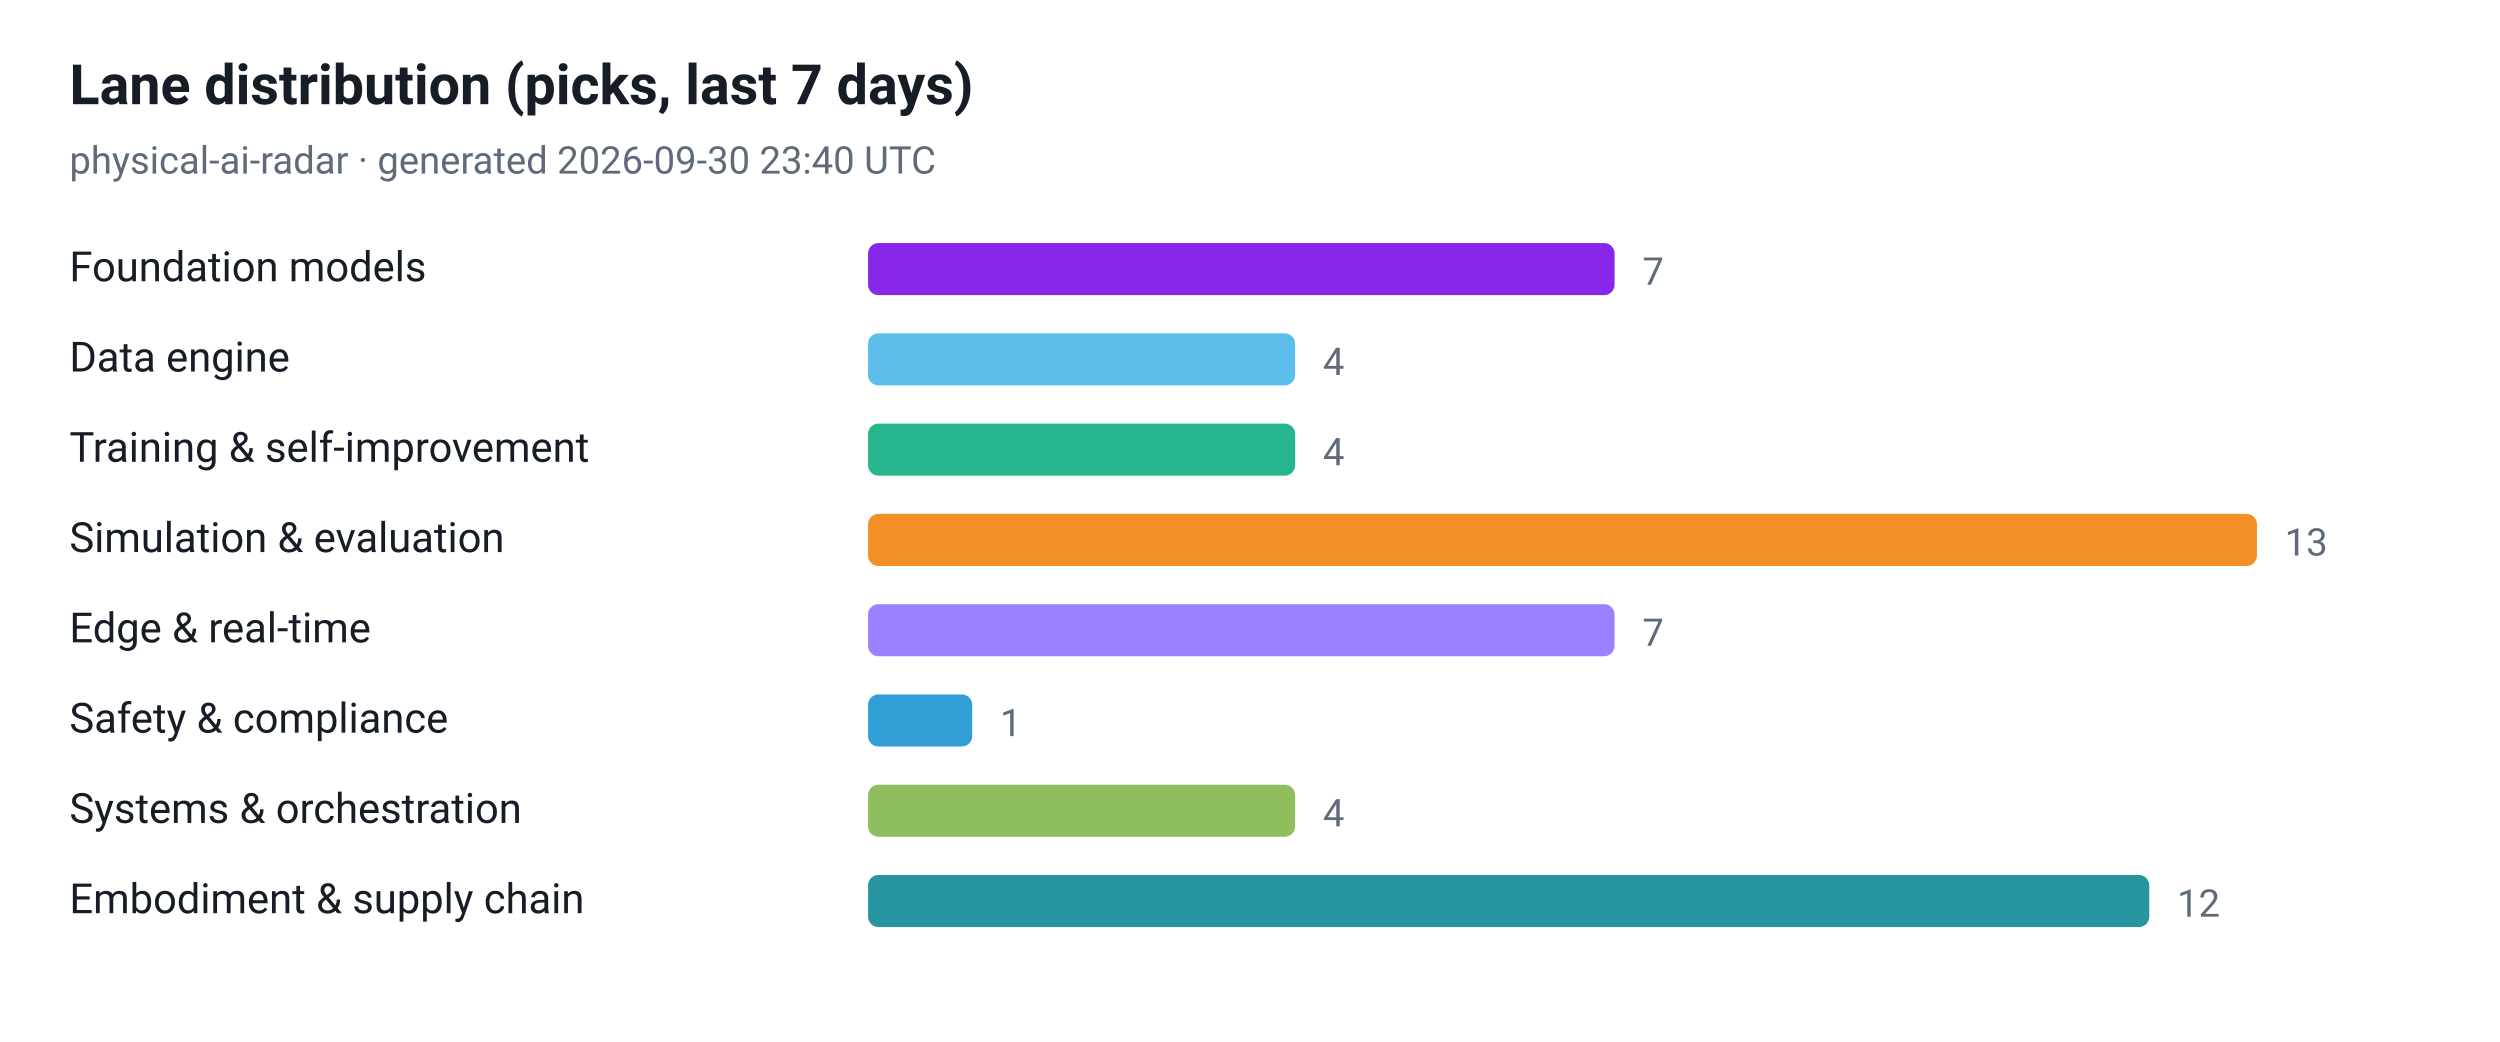
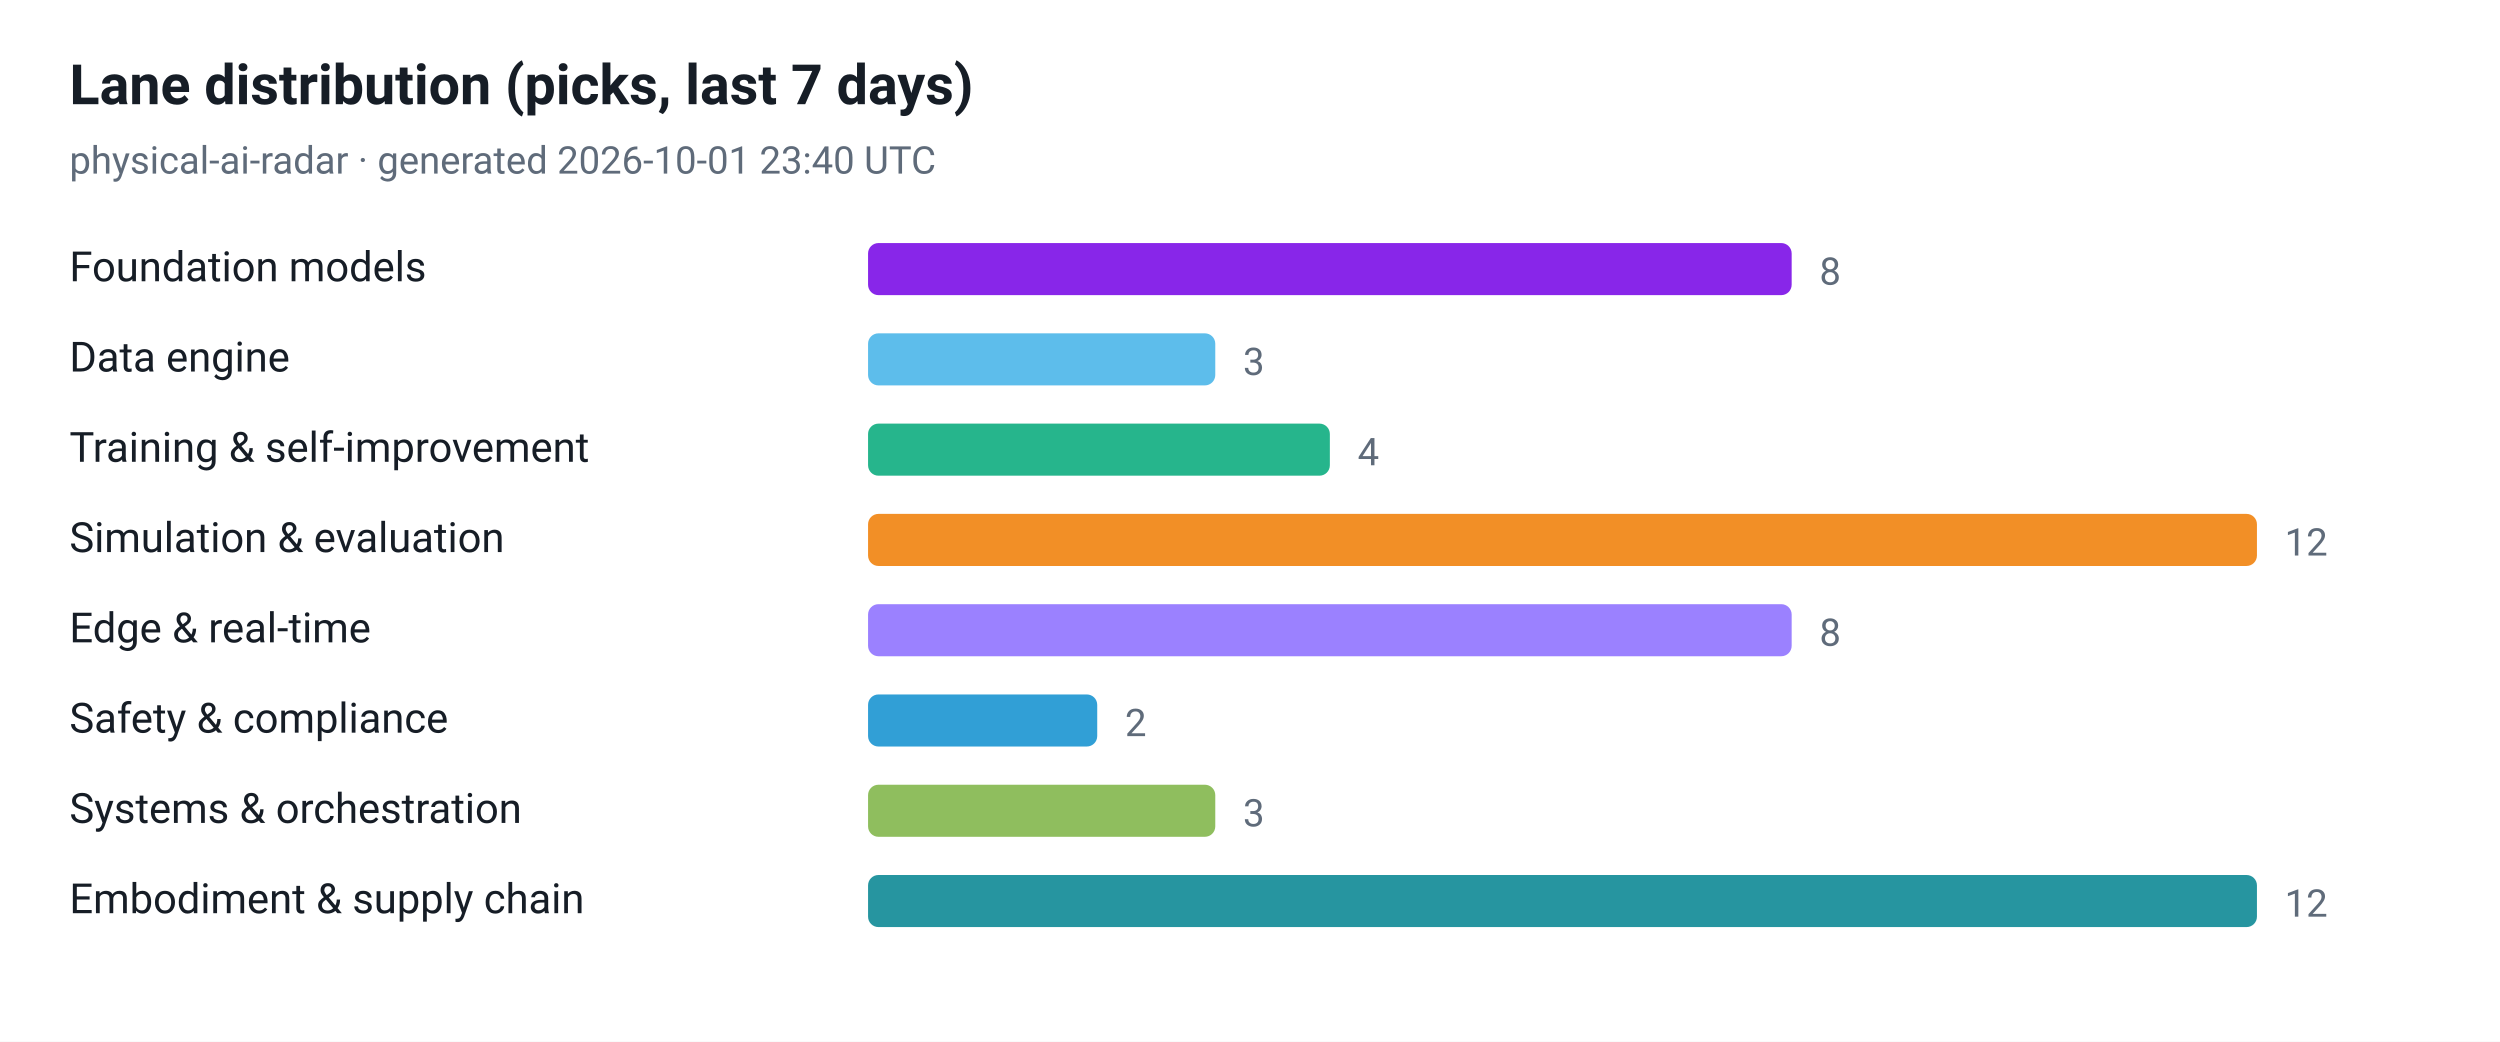
<svg xmlns="http://www.w3.org/2000/svg" viewBox="0 0 720 300" width="720" height="300" role="img" aria-label="Lane distribution (picks, last 7 days)">
  <style>
  .plate { fill: #ffffff }
  .ink { fill: #161d26 }
  .muted { fill: #5f6b7a }
  .grid { stroke: #e3e9ef }
  @media (prefers-color-scheme: dark) {
    .plate { fill: #0d1117 }
    .ink { fill: #e6edf3 }
    .muted { fill: #8b949e }
    .grid { stroke: #30363d }
  }
</style>
  <rect class="plate" width="720" height="300" />
  <text x="20" y="30" font-family="ui-sans-serif, -apple-system, 'Segoe UI', Roboto, Helvetica, Arial, sans-serif" font-size="16" font-weight="700" class="ink">Lane distribution (picks, last 7 days)</text>
-   <text x="20" y="50" font-family="ui-sans-serif, -apple-system, 'Segoe UI', Roboto, Helvetica, Arial, sans-serif" font-size="11" class="muted">physical-ai-radar · generated 2026-09-30 23:40 UTC</text>
+   <text x="20" y="50" font-family="ui-sans-serif, -apple-system, 'Segoe UI', Roboto, Helvetica, Arial, sans-serif" font-size="11" class="muted">physical-ai-radar · generated 2026-10-01 23:40 UTC</text>
  <text x="20" y="81" font-family="ui-sans-serif, -apple-system, 'Segoe UI', Roboto, Helvetica, Arial, sans-serif" font-size="12" class="ink">Foundation models</text>
-   <rect x="250" y="70" width="215" height="15" rx="3" fill="#7300e5" fill-opacity="0.85" />
-   <text x="473" y="82" font-family="ui-sans-serif, -apple-system, 'Segoe UI', Roboto, Helvetica, Arial, sans-serif" font-size="11" class="muted">7</text>
+   <rect x="250" y="70" width="266" height="15" rx="3" fill="#7300e5" fill-opacity="0.85" />
+   <text x="524" y="82" font-family="ui-sans-serif, -apple-system, 'Segoe UI', Roboto, Helvetica, Arial, sans-serif" font-size="11" class="muted">8</text>
  <text x="20" y="107" font-family="ui-sans-serif, -apple-system, 'Segoe UI', Roboto, Helvetica, Arial, sans-serif" font-size="12" class="ink">Data engine</text>
-   <rect x="250" y="96" width="123" height="15" rx="3" fill="#41b1e8" fill-opacity="0.85" />
-   <text x="381" y="108" font-family="ui-sans-serif, -apple-system, 'Segoe UI', Roboto, Helvetica, Arial, sans-serif" font-size="11" class="muted">4</text>
+   <rect x="250" y="96" width="100" height="15" rx="3" fill="#41b1e8" fill-opacity="0.85" />
+   <text x="358" y="108" font-family="ui-sans-serif, -apple-system, 'Segoe UI', Roboto, Helvetica, Arial, sans-serif" font-size="11" class="muted">3</text>
  <text x="20" y="133" font-family="ui-sans-serif, -apple-system, 'Segoe UI', Roboto, Helvetica, Arial, sans-serif" font-size="12" class="ink">Training &amp; self-improvement</text>
-   <rect x="250" y="122" width="123" height="15" rx="3" fill="#00a878" fill-opacity="0.85" />
-   <text x="381" y="134" font-family="ui-sans-serif, -apple-system, 'Segoe UI', Roboto, Helvetica, Arial, sans-serif" font-size="11" class="muted">4</text>
+   <rect x="250" y="122" width="133" height="15" rx="3" fill="#00a878" fill-opacity="0.85" />
+   <text x="391" y="134" font-family="ui-sans-serif, -apple-system, 'Segoe UI', Roboto, Helvetica, Arial, sans-serif" font-size="11" class="muted">4</text>
  <text x="20" y="159" font-family="ui-sans-serif, -apple-system, 'Segoe UI', Roboto, Helvetica, Arial, sans-serif" font-size="12" class="ink">Simulation &amp; evaluation</text>
  <rect x="250" y="148" width="400" height="15" rx="3" fill="#f07c00" fill-opacity="0.85" />
-   <text x="658" y="160" font-family="ui-sans-serif, -apple-system, 'Segoe UI', Roboto, Helvetica, Arial, sans-serif" font-size="11" class="muted">13</text>
+   <text x="658" y="160" font-family="ui-sans-serif, -apple-system, 'Segoe UI', Roboto, Helvetica, Arial, sans-serif" font-size="11" class="muted">12</text>
  <text x="20" y="185" font-family="ui-sans-serif, -apple-system, 'Segoe UI', Roboto, Helvetica, Arial, sans-serif" font-size="12" class="ink">Edge &amp; real-time</text>
-   <rect x="250" y="174" width="215" height="15" rx="3" fill="#8a6bff" fill-opacity="0.85" />
-   <text x="473" y="186" font-family="ui-sans-serif, -apple-system, 'Segoe UI', Roboto, Helvetica, Arial, sans-serif" font-size="11" class="muted">7</text>
+   <rect x="250" y="174" width="266" height="15" rx="3" fill="#8a6bff" fill-opacity="0.85" />
+   <text x="524" y="186" font-family="ui-sans-serif, -apple-system, 'Segoe UI', Roboto, Helvetica, Arial, sans-serif" font-size="11" class="muted">8</text>
  <text x="20" y="211" font-family="ui-sans-serif, -apple-system, 'Segoe UI', Roboto, Helvetica, Arial, sans-serif" font-size="12" class="ink">Safety &amp; compliance</text>
-   <rect x="250" y="200" width="30" height="15" rx="3" fill="#0d8ecf" fill-opacity="0.85" />
-   <text x="288" y="212" font-family="ui-sans-serif, -apple-system, 'Segoe UI', Roboto, Helvetica, Arial, sans-serif" font-size="11" class="muted">1</text>
+   <rect x="250" y="200" width="66" height="15" rx="3" fill="#0d8ecf" fill-opacity="0.85" />
+   <text x="324" y="212" font-family="ui-sans-serif, -apple-system, 'Segoe UI', Roboto, Helvetica, Arial, sans-serif" font-size="11" class="muted">2</text>
  <text x="20" y="237" font-family="ui-sans-serif, -apple-system, 'Segoe UI', Roboto, Helvetica, Arial, sans-serif" font-size="12" class="ink">Systems &amp; orchestration</text>
-   <rect x="250" y="226" width="123" height="15" rx="3" fill="#7cb342" fill-opacity="0.85" />
-   <text x="381" y="238" font-family="ui-sans-serif, -apple-system, 'Segoe UI', Roboto, Helvetica, Arial, sans-serif" font-size="11" class="muted">4</text>
+   <rect x="250" y="226" width="100" height="15" rx="3" fill="#7cb342" fill-opacity="0.85" />
+   <text x="358" y="238" font-family="ui-sans-serif, -apple-system, 'Segoe UI', Roboto, Helvetica, Arial, sans-serif" font-size="11" class="muted">3</text>
  <text x="20" y="263" font-family="ui-sans-serif, -apple-system, 'Segoe UI', Roboto, Helvetica, Arial, sans-serif" font-size="12" class="ink">Embodiment &amp; supply chain</text>
-   <rect x="250" y="252" width="369" height="15" rx="3" fill="#00838f" fill-opacity="0.85" />
-   <text x="627" y="264" font-family="ui-sans-serif, -apple-system, 'Segoe UI', Roboto, Helvetica, Arial, sans-serif" font-size="11" class="muted">12</text>
+   <rect x="250" y="252" width="400" height="15" rx="3" fill="#00838f" fill-opacity="0.85" />
+   <text x="658" y="264" font-family="ui-sans-serif, -apple-system, 'Segoe UI', Roboto, Helvetica, Arial, sans-serif" font-size="11" class="muted">12</text>
</svg>
